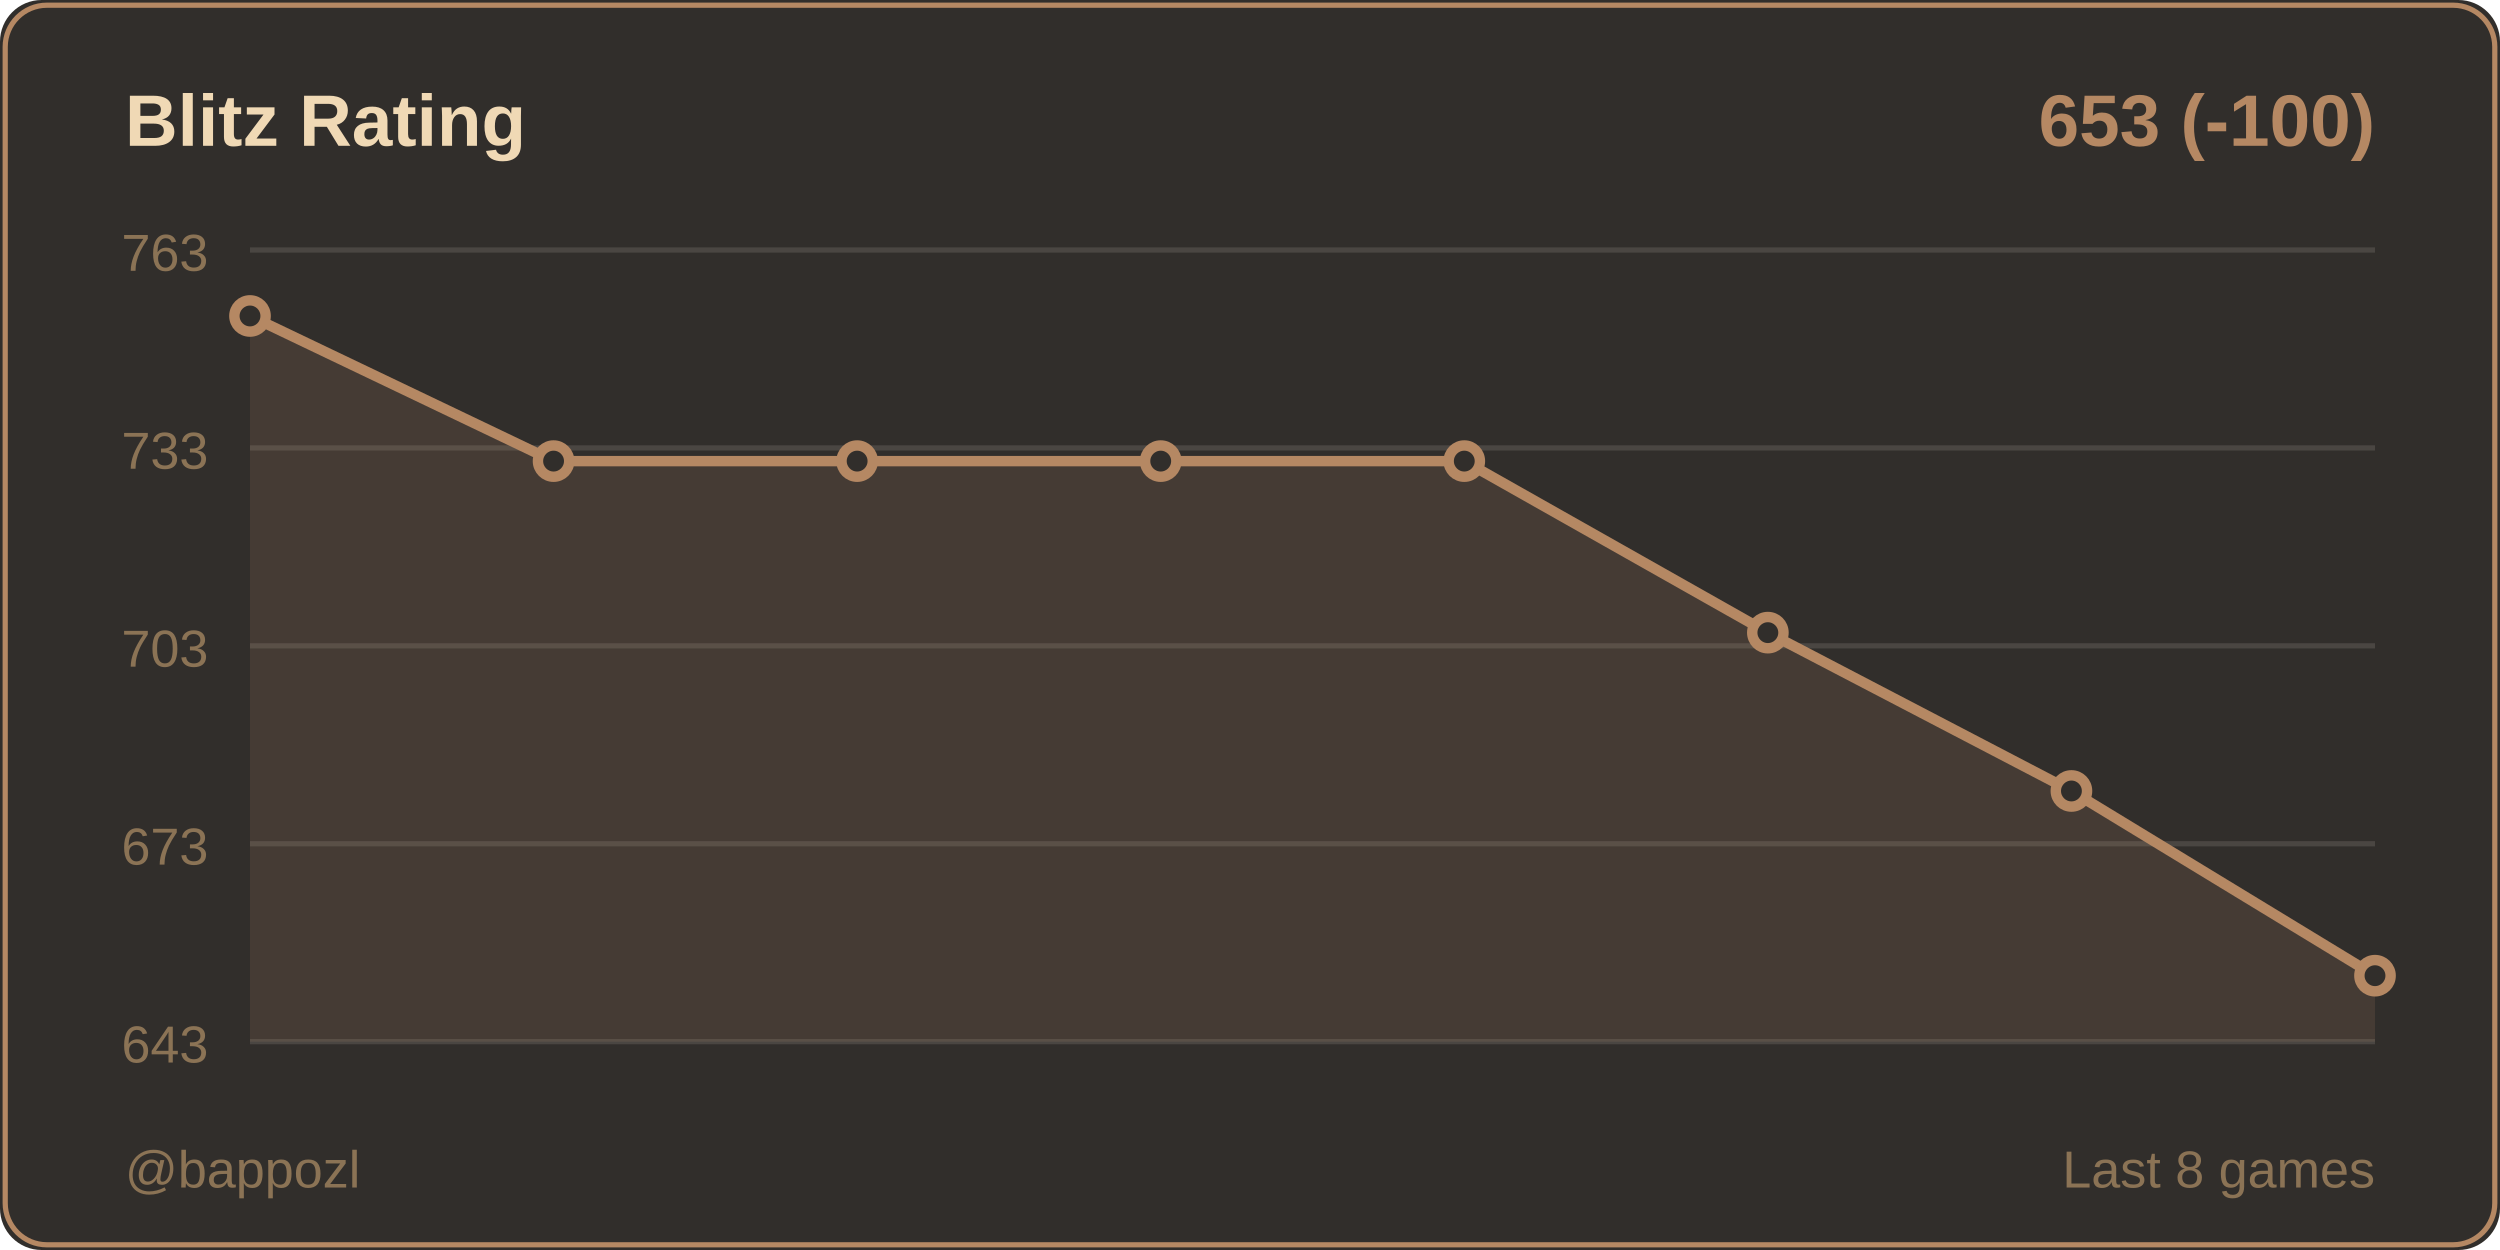
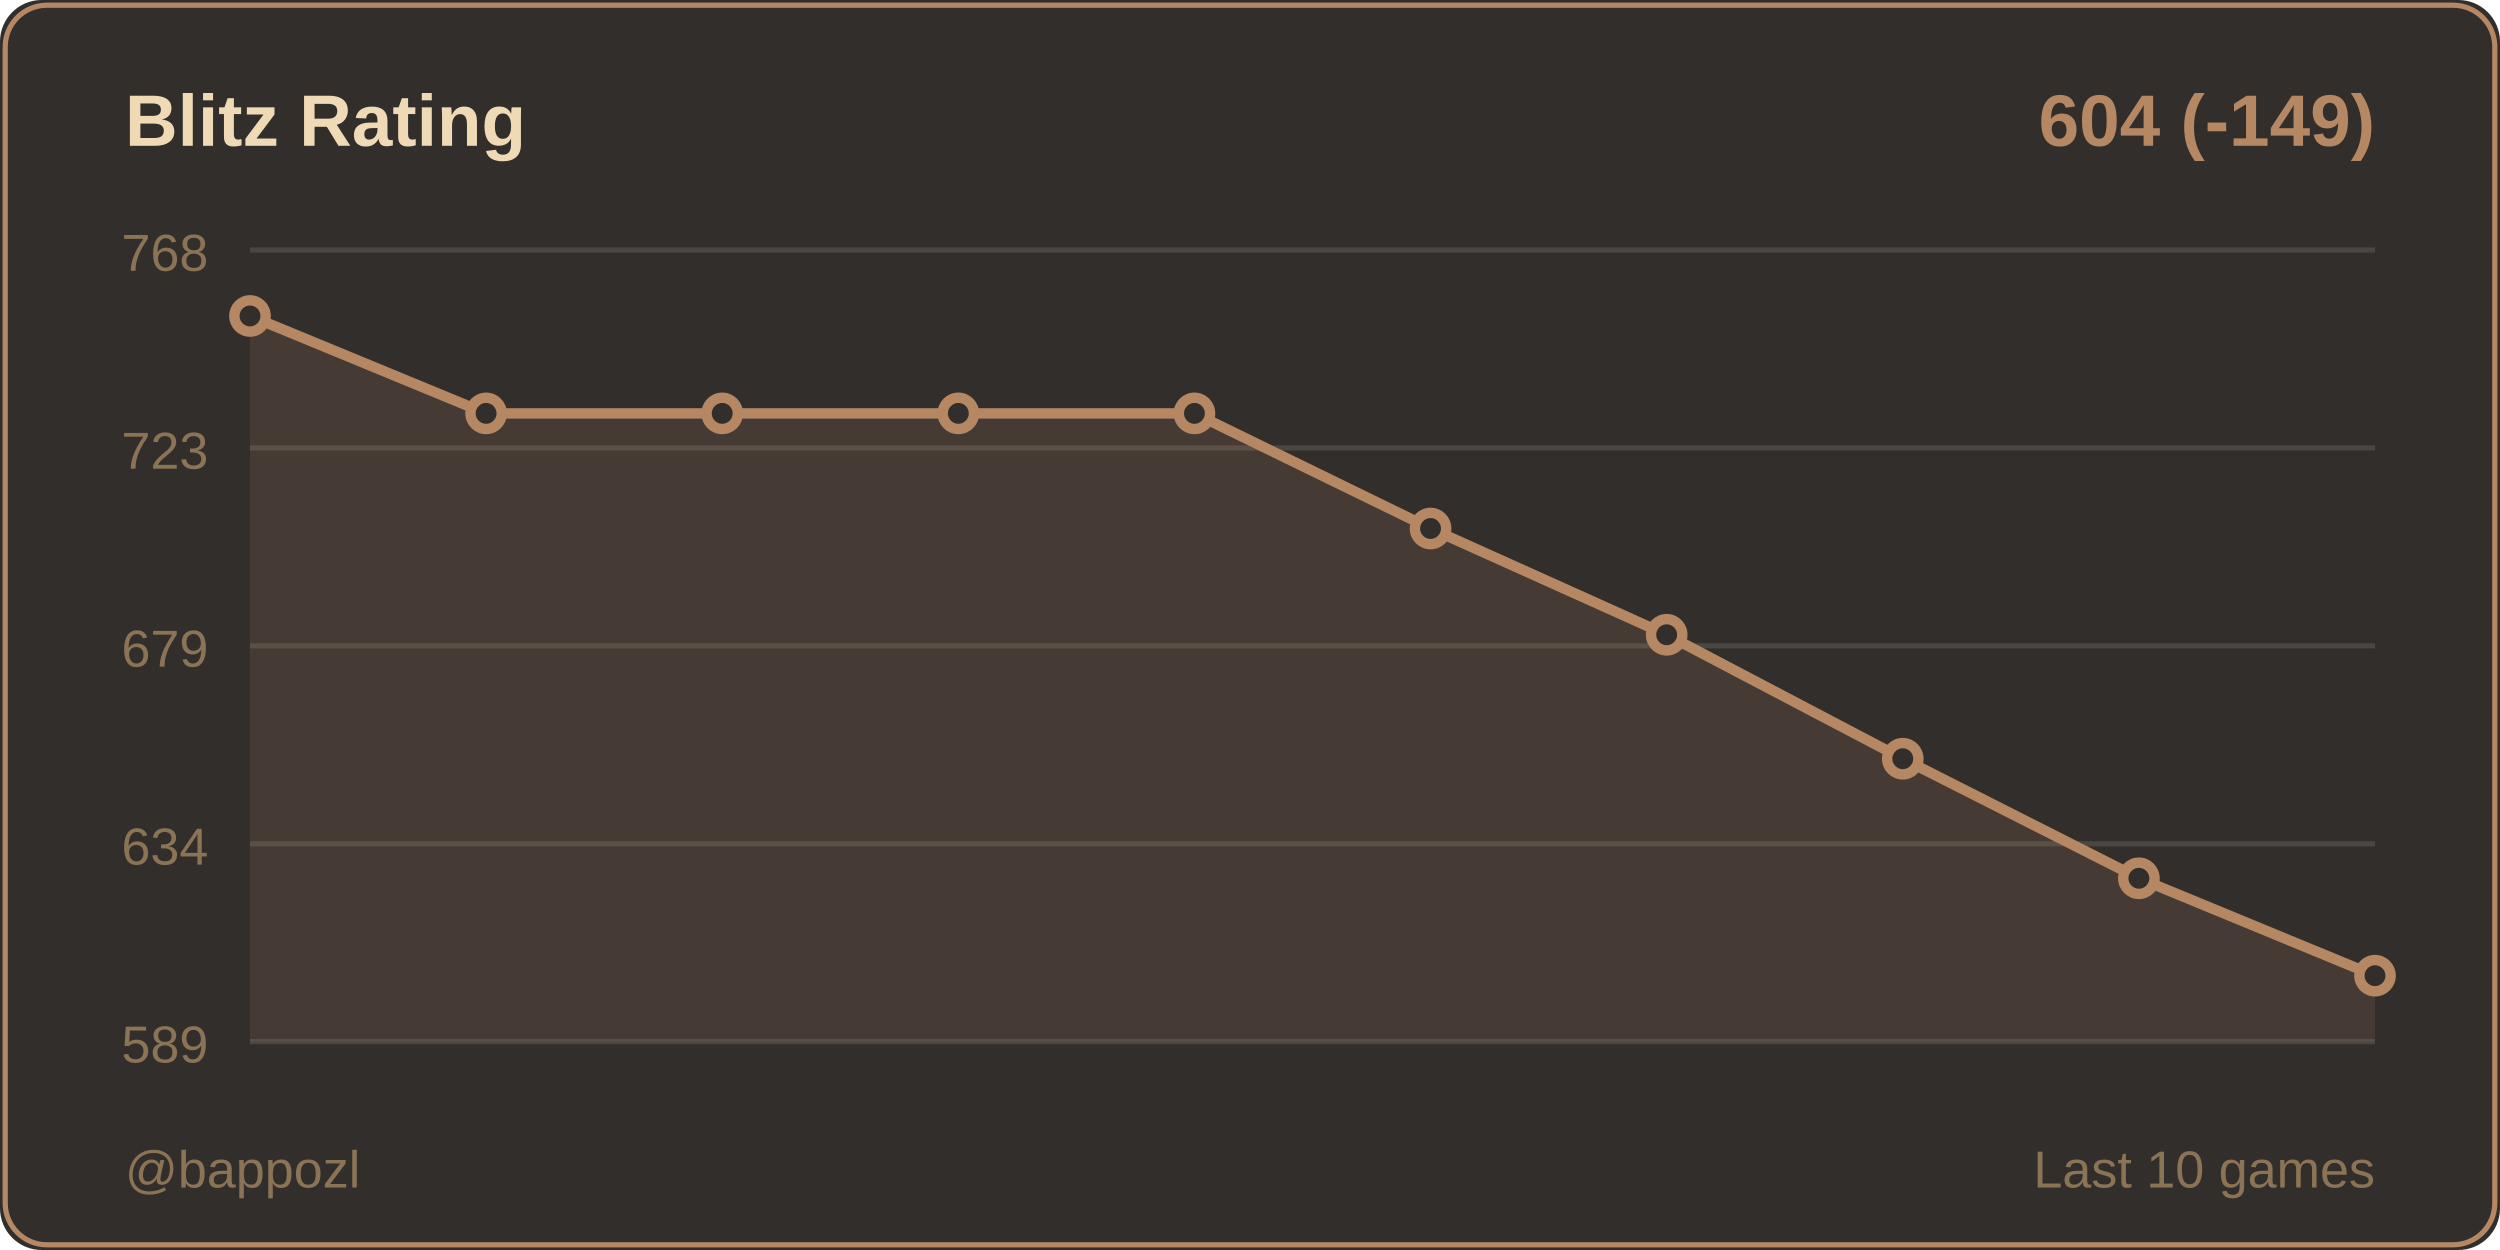
<svg xmlns="http://www.w3.org/2000/svg" width="480" height="240">
  <rect width="480" height="240" fill="#312e2b" rx="8" />
  <rect x="1" y="1" width="478" height="238" fill="none" stroke="#b58863" rx="8" />
  <text x="24" y="28" fill="#f0d9b5" font-size="14" font-weight="600" font-family="Segoe UI, Arial, sans-serif">
    Blitz Rating
  </text>
  <text x="456" y="28" fill="#b58863" font-size="14" font-weight="600" font-family="Segoe UI, Arial, sans-serif" text-anchor="end">
-     653 (-100)
+     604 (-149)
  </text>
  <line x1="48" y1="48" x2="456" y2="48" stroke="#4a4642" stroke-width="1" />
-   <text x="40" y="52" fill="#8b7355" font-size="10" font-family="Segoe UI, Arial, sans-serif" text-anchor="end">763</text>
+   <text x="40" y="52" fill="#8b7355" font-size="10" font-family="Segoe UI, Arial, sans-serif" text-anchor="end">768</text>
  <line x1="48" y1="86" x2="456" y2="86" stroke="#4a4642" stroke-width="1" />
-   <text x="40" y="90" fill="#8b7355" font-size="10" font-family="Segoe UI, Arial, sans-serif" text-anchor="end">733</text>
+   <text x="40" y="90" fill="#8b7355" font-size="10" font-family="Segoe UI, Arial, sans-serif" text-anchor="end">723</text>
  <line x1="48" y1="124" x2="456" y2="124" stroke="#4a4642" stroke-width="1" />
-   <text x="40" y="128" fill="#8b7355" font-size="10" font-family="Segoe UI, Arial, sans-serif" text-anchor="end">703</text>
+   <text x="40" y="128" fill="#8b7355" font-size="10" font-family="Segoe UI, Arial, sans-serif" text-anchor="end">679</text>
  <line x1="48" y1="162" x2="456" y2="162" stroke="#4a4642" stroke-width="1" />
-   <text x="40" y="166" fill="#8b7355" font-size="10" font-family="Segoe UI, Arial, sans-serif" text-anchor="end">673</text>
+   <text x="40" y="166" fill="#8b7355" font-size="10" font-family="Segoe UI, Arial, sans-serif" text-anchor="end">634</text>
  <line x1="48" y1="200" x2="456" y2="200" stroke="#4a4642" stroke-width="1" />
-   <text x="40" y="204" fill="#8b7355" font-size="10" font-family="Segoe UI, Arial, sans-serif" text-anchor="end">643</text>
-   <polygon points="48,200 48,60.667 106.286,88.533 164.571,88.533 222.857,88.533 281.143,88.533 339.429,121.467 397.714,151.867 456,187.333 456,200" fill="#b58863" opacity="0.15" />
-   <polyline points="48,60.667 106.286,88.533 164.571,88.533 222.857,88.533 281.143,88.533 339.429,121.467 397.714,151.867 456,187.333" fill="none" stroke="#b58863" stroke-width="2" stroke-linecap="round" stroke-linejoin="round" />
+   <text x="40" y="204" fill="#8b7355" font-size="10" font-family="Segoe UI, Arial, sans-serif" text-anchor="end">589</text>
+   <polygon points="48,200 48,60.667 93.333,79.369 138.667,79.369 184,79.369 229.333,79.369 274.667,101.472 320,121.875 365.333,145.678 410.667,168.631 456,187.333 456,200" fill="#b58863" opacity="0.15" />
+   <polyline points="48,60.667 93.333,79.369 138.667,79.369 184,79.369 229.333,79.369 274.667,101.472 320,121.875 365.333,145.678 410.667,168.631 456,187.333" fill="none" stroke="#b58863" stroke-width="2" stroke-linecap="round" stroke-linejoin="round" />
  <circle cx="48" cy="60.667" r="3" fill="#312e2b" stroke="#b58863" stroke-width="2" />
-   <circle cx="106.286" cy="88.533" r="3" fill="#312e2b" stroke="#b58863" stroke-width="2" />
-   <circle cx="164.571" cy="88.533" r="3" fill="#312e2b" stroke="#b58863" stroke-width="2" />
-   <circle cx="222.857" cy="88.533" r="3" fill="#312e2b" stroke="#b58863" stroke-width="2" />
-   <circle cx="281.143" cy="88.533" r="3" fill="#312e2b" stroke="#b58863" stroke-width="2" />
-   <circle cx="339.429" cy="121.467" r="3" fill="#312e2b" stroke="#b58863" stroke-width="2" />
-   <circle cx="397.714" cy="151.867" r="3" fill="#312e2b" stroke="#b58863" stroke-width="2" />
+   <circle cx="93.333" cy="79.369" r="3" fill="#312e2b" stroke="#b58863" stroke-width="2" />
+   <circle cx="138.667" cy="79.369" r="3" fill="#312e2b" stroke="#b58863" stroke-width="2" />
+   <circle cx="184" cy="79.369" r="3" fill="#312e2b" stroke="#b58863" stroke-width="2" />
+   <circle cx="229.333" cy="79.369" r="3" fill="#312e2b" stroke="#b58863" stroke-width="2" />
+   <circle cx="274.667" cy="101.472" r="3" fill="#312e2b" stroke="#b58863" stroke-width="2" />
+   <circle cx="320" cy="121.875" r="3" fill="#312e2b" stroke="#b58863" stroke-width="2" />
+   <circle cx="365.333" cy="145.678" r="3" fill="#312e2b" stroke="#b58863" stroke-width="2" />
+   <circle cx="410.667" cy="168.631" r="3" fill="#312e2b" stroke="#b58863" stroke-width="2" />
  <circle cx="456" cy="187.333" r="3" fill="#312e2b" stroke="#b58863" stroke-width="2" />
  <text x="24" y="228" fill="#8b7355" font-size="10" font-family="Segoe UI, Arial, sans-serif">
    @bappozl
  </text>
  <text x="456" y="228" fill="#8b7355" font-size="10" font-family="Segoe UI, Arial, sans-serif" text-anchor="end">
-     Last 8 games
+     Last 10 games
  </text>
</svg>
